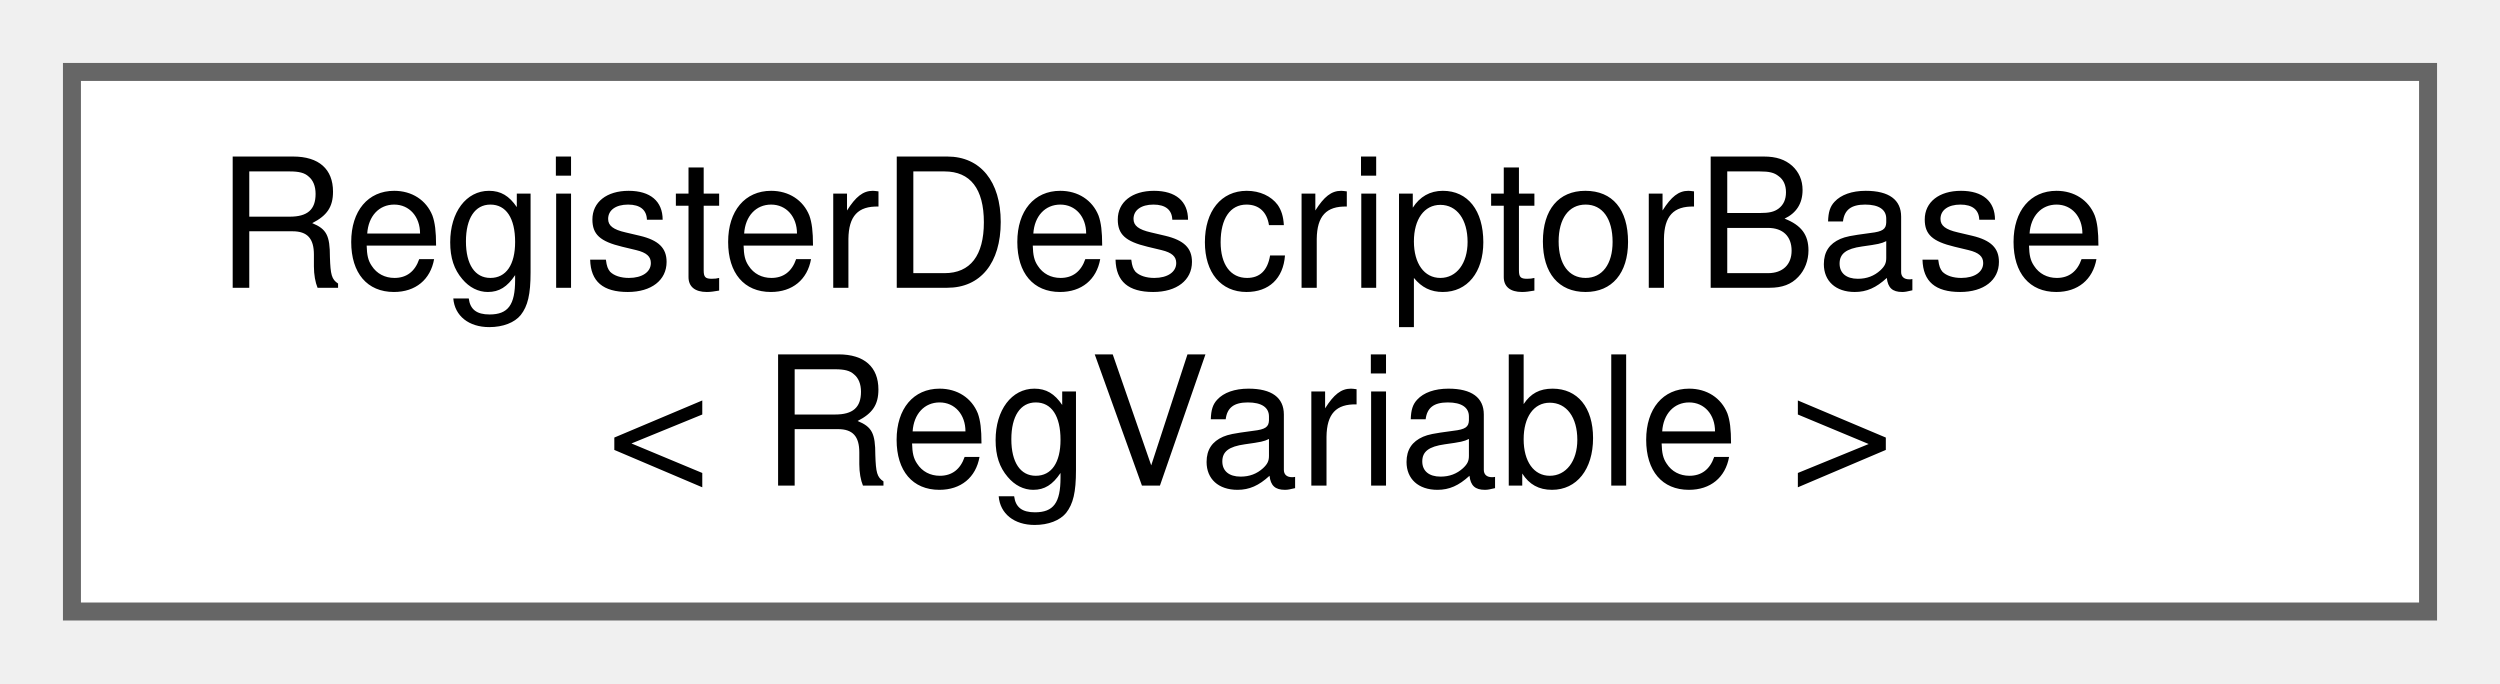
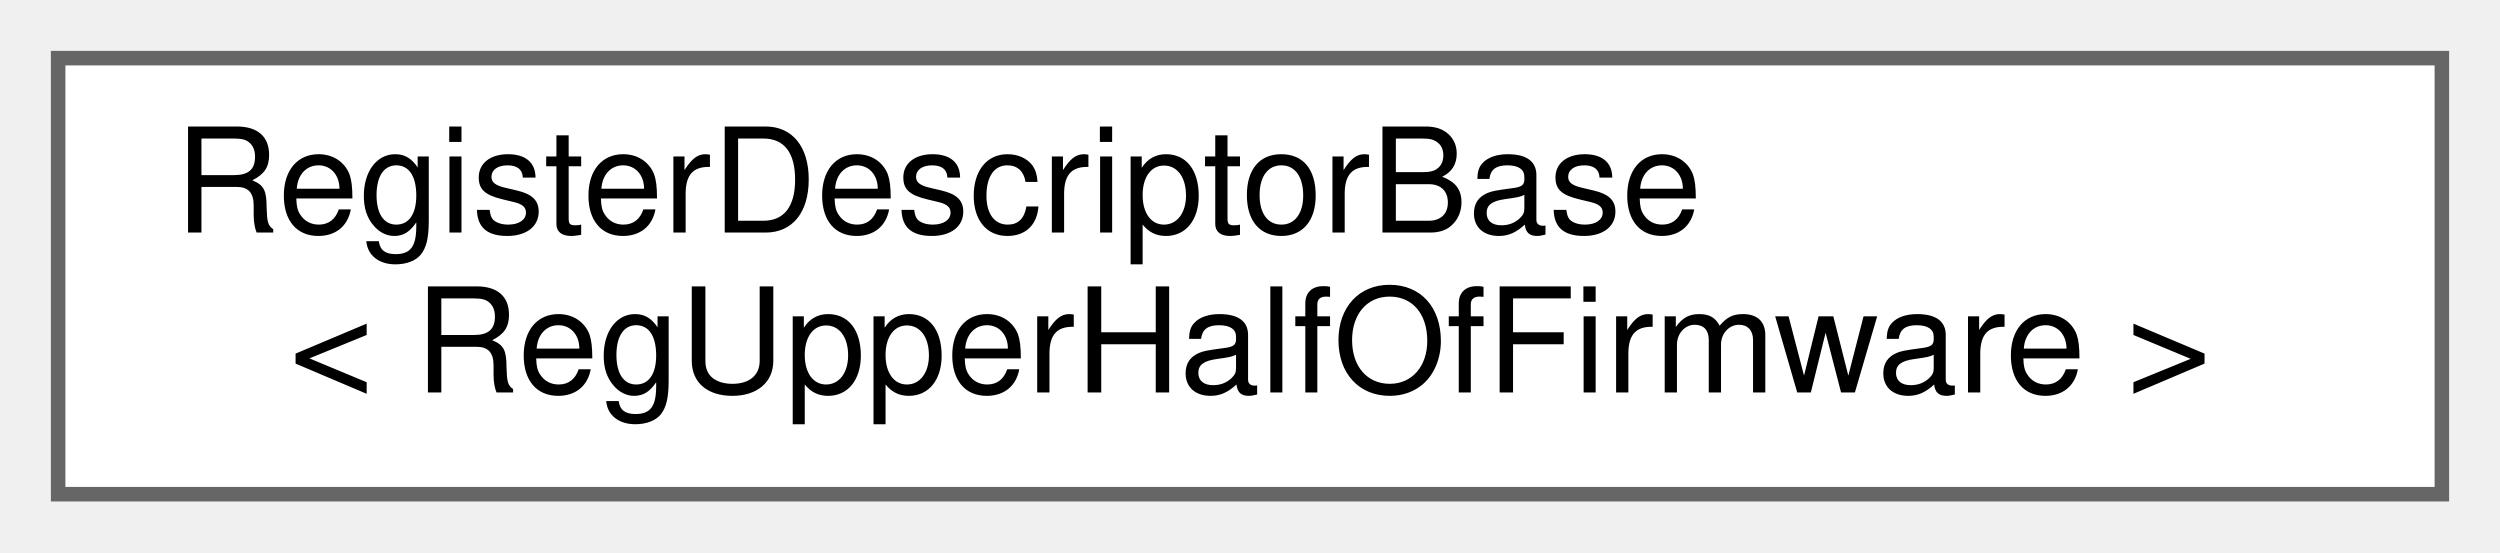
- <svg xmlns="http://www.w3.org/2000/svg" xmlns:xlink="http://www.w3.org/1999/xlink" width="139pt" height="38pt" viewBox="0.00 0.00 139.00 38.00">
+ <svg xmlns="http://www.w3.org/2000/svg" xmlns:xlink="http://www.w3.org/1999/xlink" width="172pt" height="38pt" viewBox="0.00 0.00 172.00 38.00">
  <g id="graph0" class="graph" transform="scale(1 1) rotate(0) translate(4 34)">
    <g id="Node000000" class="node">
      <g id="a_Node000000">
        <a xlink:href="struct_register_descriptor_base.html" target="_top" xlink:title=" ">
-           <polygon fill="white" stroke="#666666" points="131,-30 0,-30 0,0 131,0 131,-30" />
+           <polygon fill="white" stroke="#666666" points="164,-30 0,-30 0,0 164,0 164,-30" />
          <text text-anchor="start" x="8" y="-18" font-family="Helvetica,sans-Serif" font-size="10.00">RegisterDescriptorBase</text>
-           <text text-anchor="middle" x="65.5" y="-7" font-family="Helvetica,sans-Serif" font-size="10.00">&lt; RegVariable &gt;</text>
+           <text text-anchor="middle" x="82" y="-7" font-family="Helvetica,sans-Serif" font-size="10.00">&lt; RegUpperHalfOfFirmware &gt;</text>
        </a>
      </g>
    </g>
  </g>
</svg>
